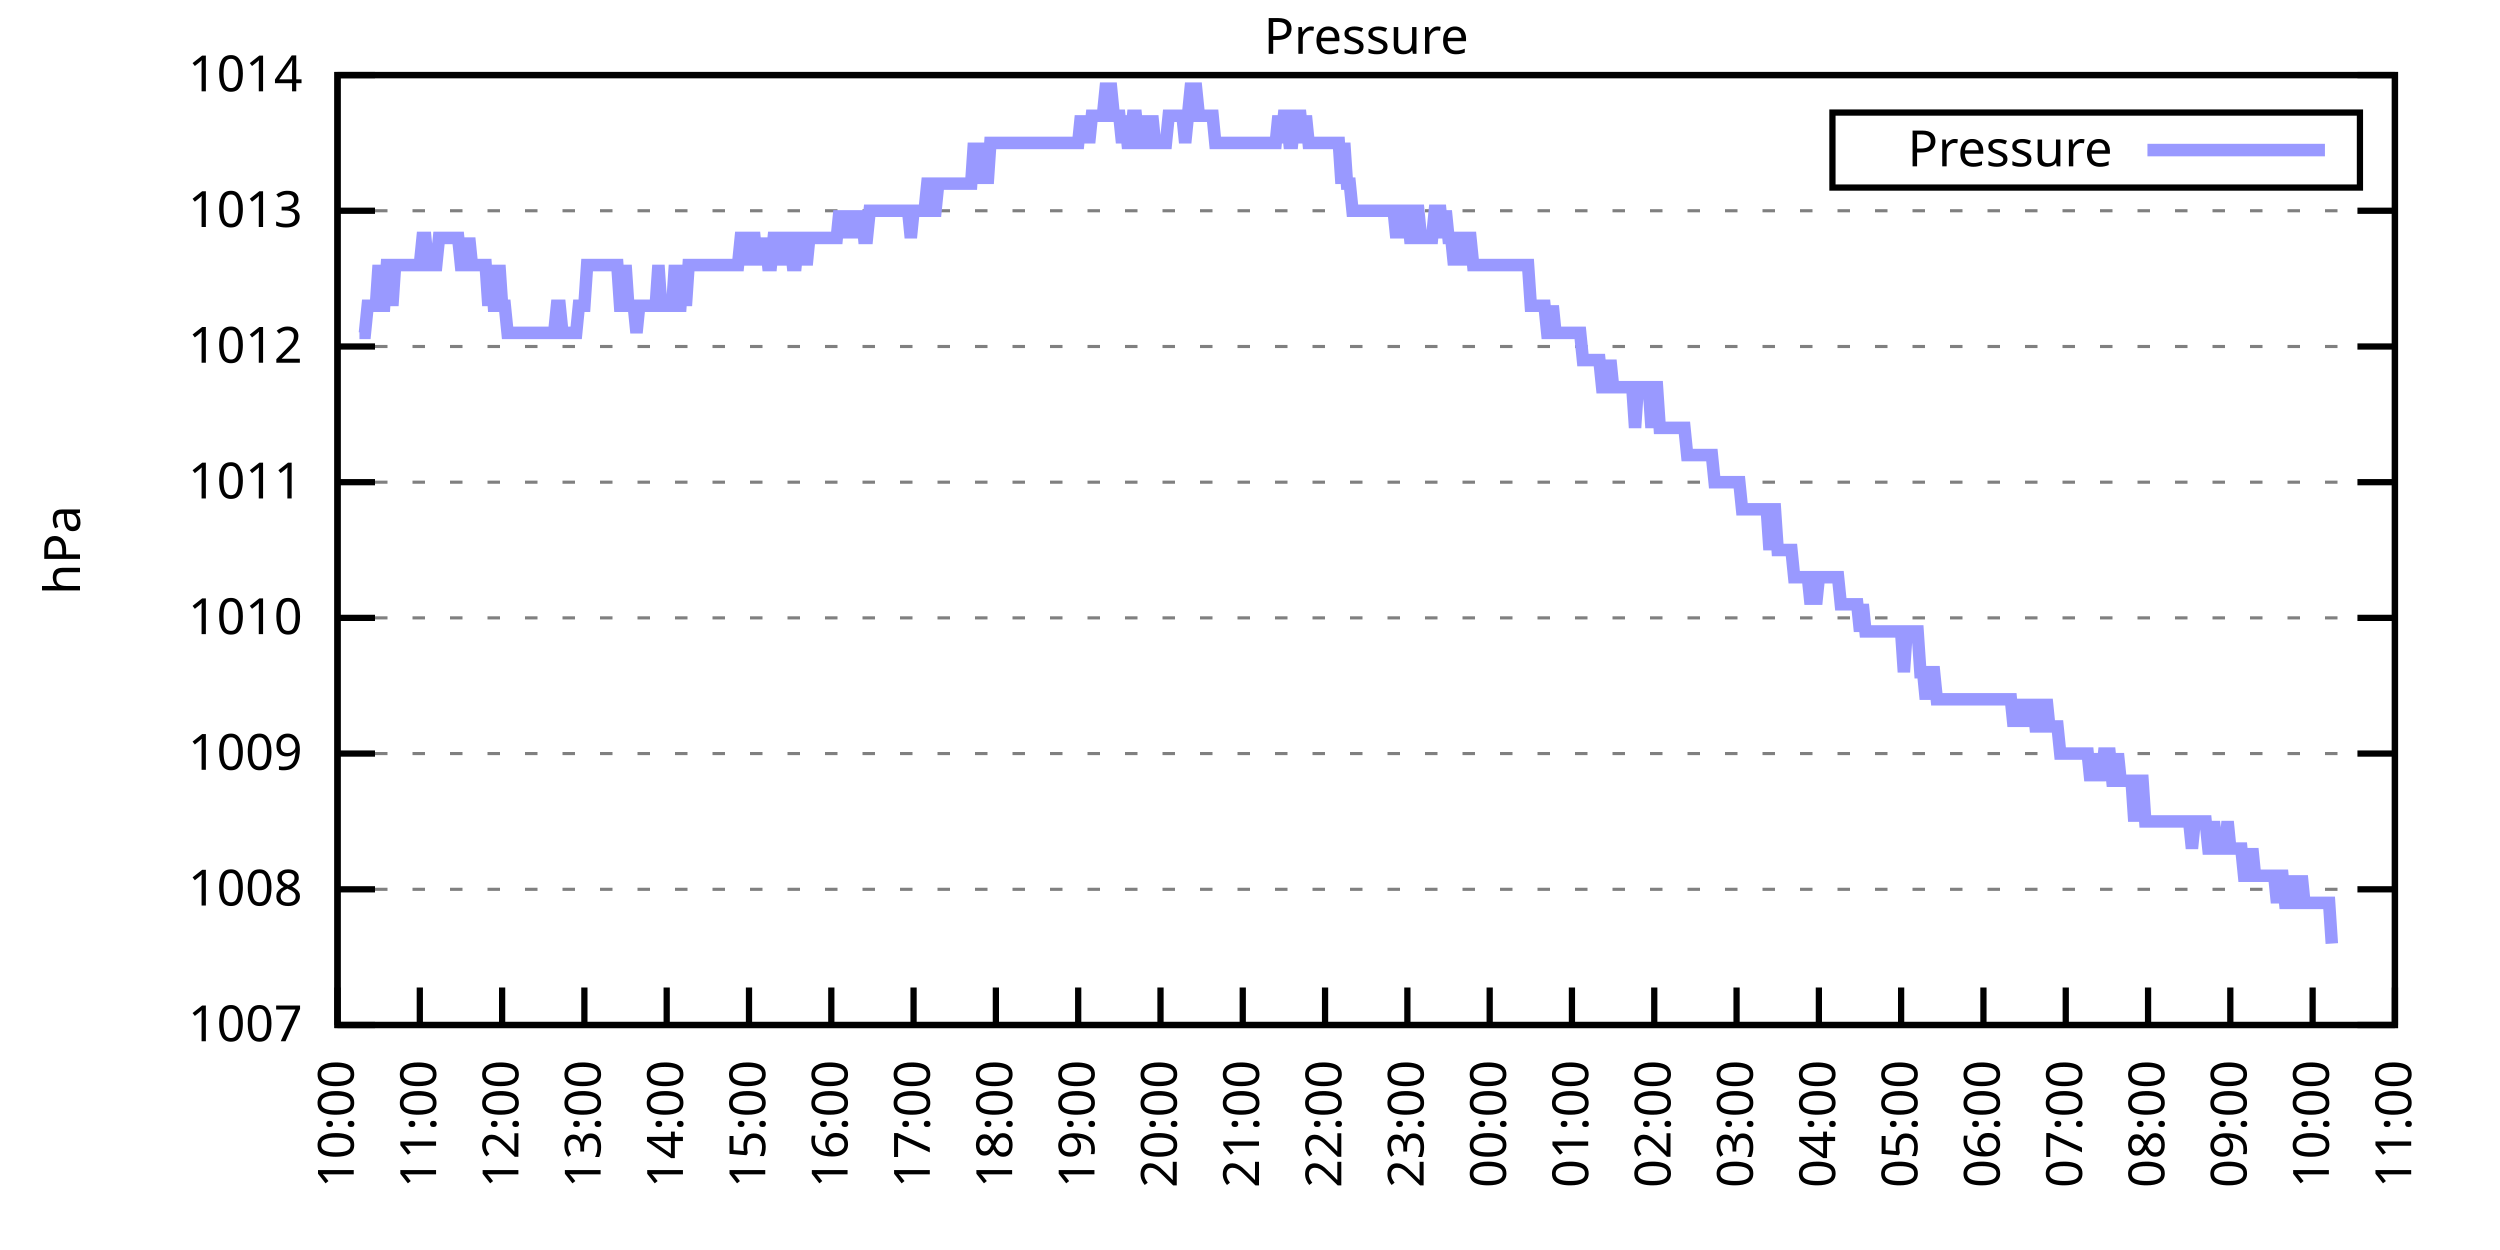
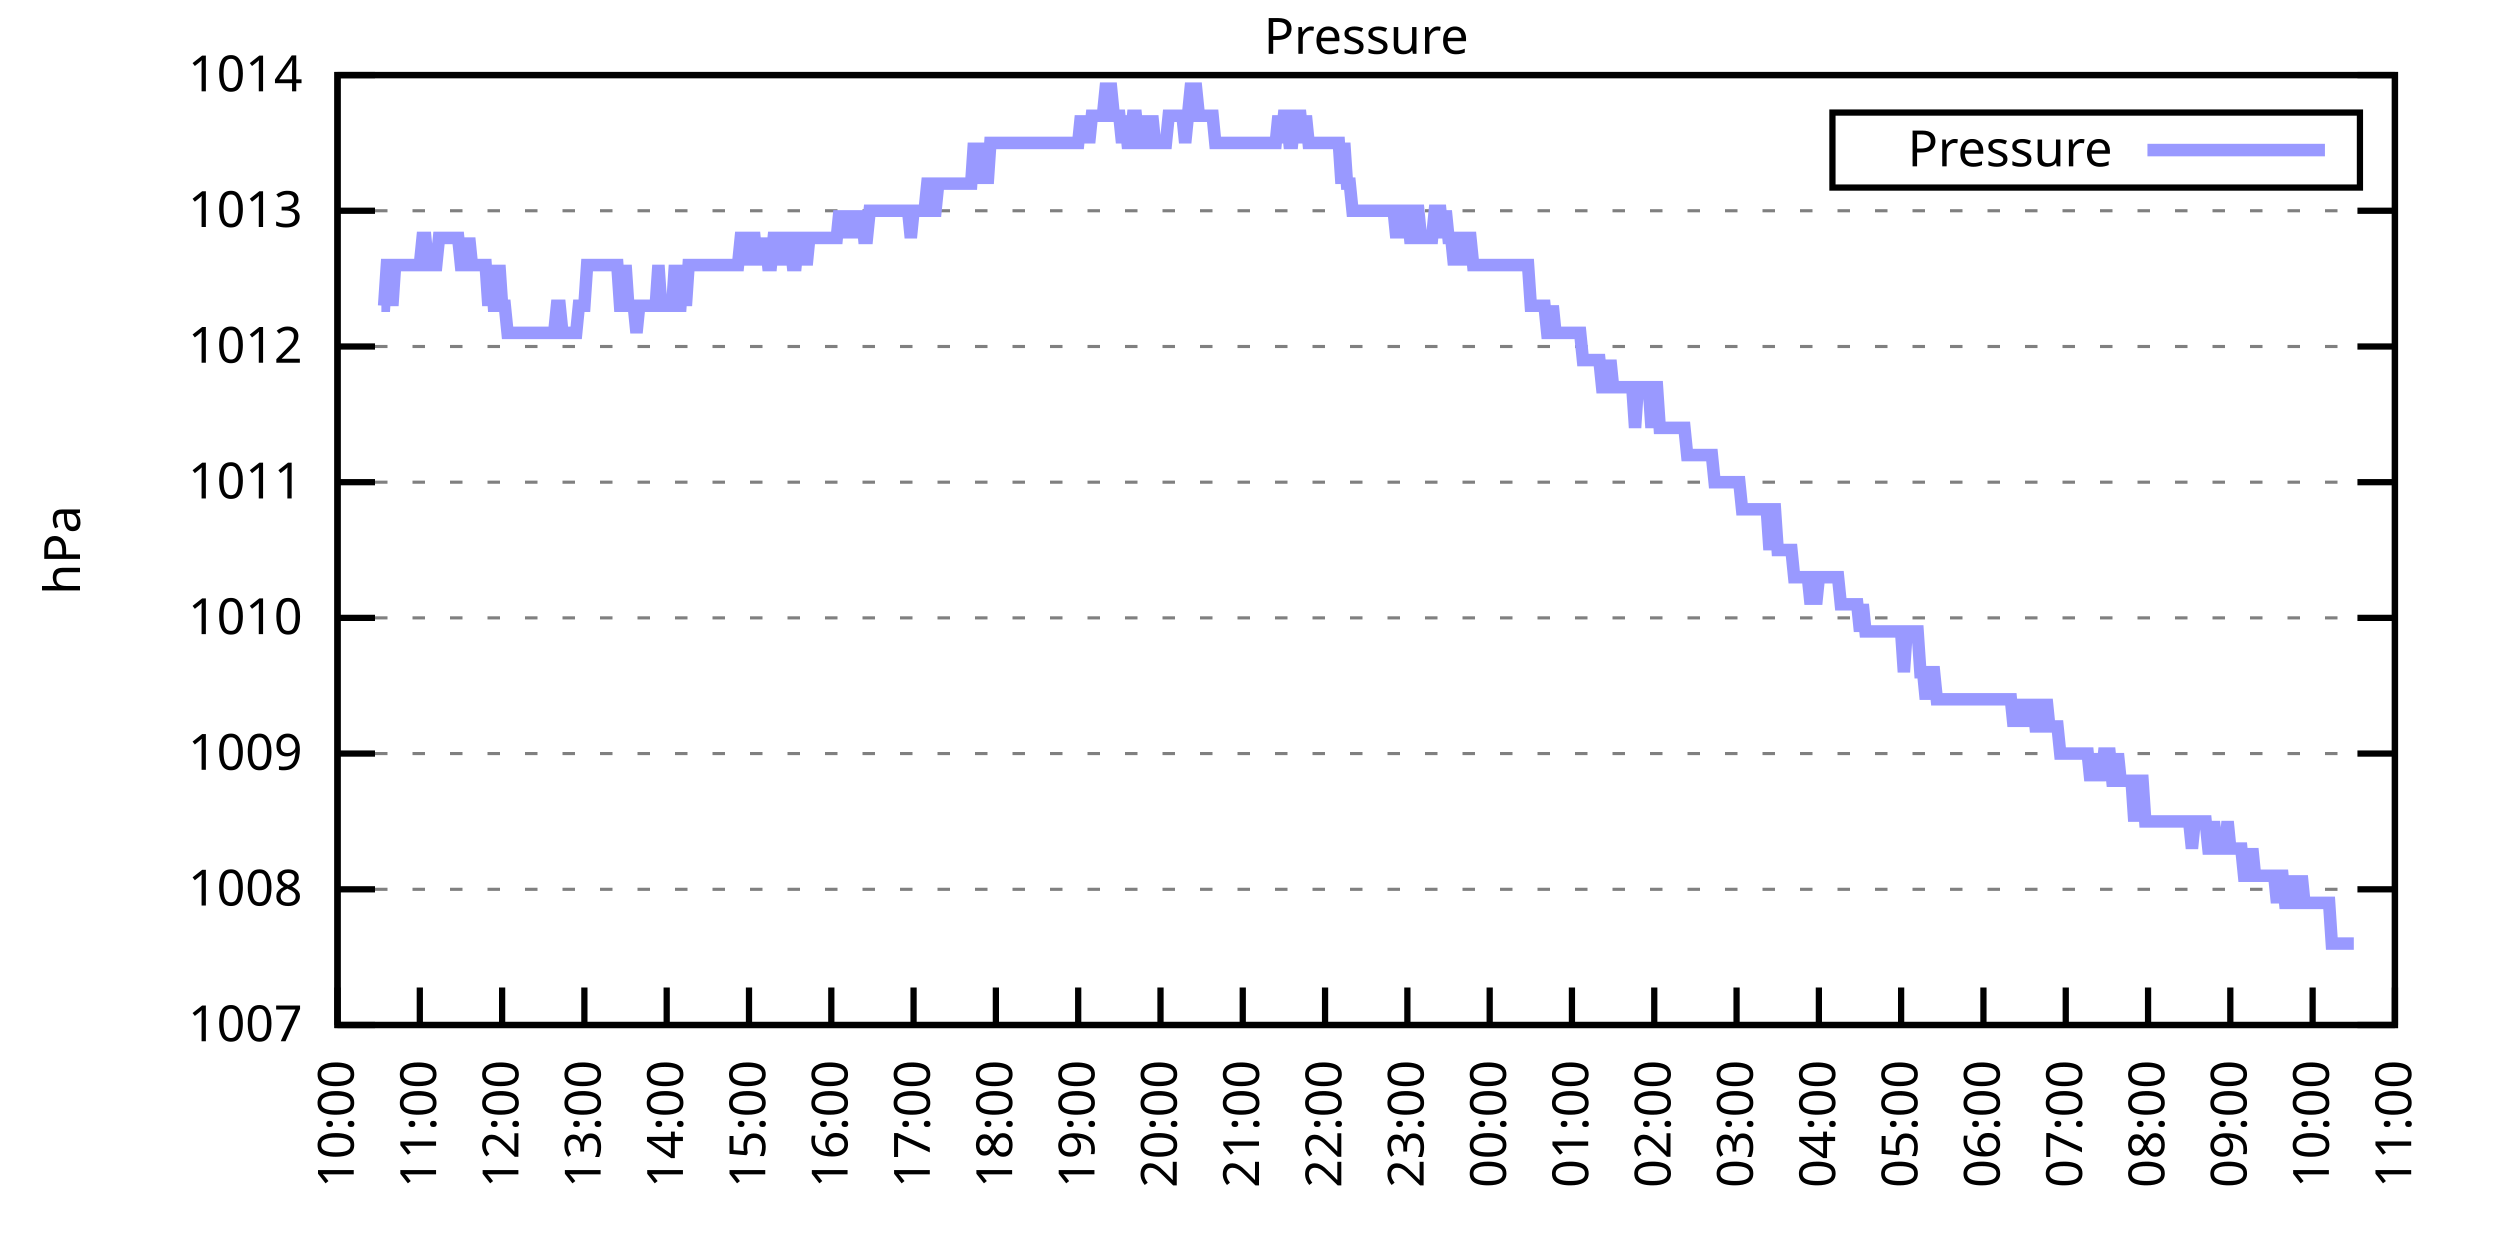
<svg xmlns="http://www.w3.org/2000/svg" xmlns:xlink="http://www.w3.org/1999/xlink" width="400" height="200" viewBox="0 0 400 200">
  <g id="gnuplot_canvas">
    <rect x="0" y="0" width="400" height="200" fill="none" />
    <defs>
      <circle id="gpDot" r="0.5" stroke-width="0.5" stroke="currentColor" />
      <path id="gpPt0" stroke-width="0.333" stroke="currentColor" d="M-1,0 h2 M0,-1 v2" />
      <path id="gpPt1" stroke-width="0.333" stroke="currentColor" d="M-1,-1 L1,1 M1,-1 L-1,1" />
      <path id="gpPt2" stroke-width="0.333" stroke="currentColor" d="M-1,0 L1,0 M0,-1 L0,1 M-1,-1 L1,1 M-1,1 L1,-1" />
      <rect id="gpPt3" stroke-width="0.333" stroke="currentColor" x="-1" y="-1" width="2" height="2" />
      <rect id="gpPt4" stroke-width="0.333" stroke="currentColor" fill="currentColor" x="-1" y="-1" width="2" height="2" />
      <circle id="gpPt5" stroke-width="0.333" stroke="currentColor" cx="0" cy="0" r="1" />
      <use xlink:href="#gpPt5" id="gpPt6" fill="currentColor" stroke="none" />
      <path id="gpPt7" stroke-width="0.333" stroke="currentColor" d="M0,-1.33 L-1.33,0.67 L1.33,0.67 z" />
      <use xlink:href="#gpPt7" id="gpPt8" fill="currentColor" stroke="none" />
      <use xlink:href="#gpPt7" id="gpPt9" stroke="currentColor" transform="rotate(180)" />
      <use xlink:href="#gpPt9" id="gpPt10" fill="currentColor" stroke="none" />
      <use xlink:href="#gpPt3" id="gpPt11" stroke="currentColor" transform="rotate(45)" />
      <use xlink:href="#gpPt11" id="gpPt12" fill="currentColor" stroke="none" />
      <path id="gpPt13" stroke-width="0.333" stroke="currentColor" d="M0,1.330 L1.265,0.411 L0.782,-1.067 L-0.782,-1.076 L-1.265,0.411 z" />
      <use xlink:href="#gpPt13" id="gpPt14" fill="currentColor" stroke="none" />
      <filter id="textbox" filterUnits="objectBoundingBox" x="0" y="0" height="1" width="1">
        <feFlood flood-color="white" flood-opacity="1" result="bgnd" />
        <feComposite in="SourceGraphic" in2="bgnd" operator="atop" />
      </filter>
      <filter id="greybox" filterUnits="objectBoundingBox" x="0" y="0" height="1" width="1">
        <feFlood flood-color="lightgrey" flood-opacity="1" result="grey" />
        <feComposite in="SourceGraphic" in2="grey" operator="atop" />
      </filter>
    </defs>
    <g fill="none" color="white" stroke="currentColor" stroke-width="1.00" stroke-linecap="butt" stroke-linejoin="miter">
</g>
    <g fill="none" color="black" stroke="currentColor" stroke-width="1.00" stroke-linecap="butt" stroke-linejoin="miter">
      <g stroke="none" shape-rendering="crispEdges">
        <polygon fill="rgb(255, 255, 255)" points="54.00,164.00 383.18,164.00 383.18,12.02 54.00,12.02 " />
      </g>
    </g>
    <g fill="none" color="black" stroke="currentColor" stroke-width="1.00" stroke-linecap="butt" stroke-linejoin="miter">
</g>
    <g fill="none" color="black" stroke="black" stroke-width="0.50" stroke-linecap="butt" stroke-linejoin="miter">
</g>
    <g fill="none" color="gray" stroke="currentColor" stroke-width="0.50" stroke-linecap="butt" stroke-linejoin="miter">
      <path stroke="gray" stroke-dasharray="2,4" class="gridline" d="M54.00,164.00 L383.19,164.00  " />
    </g>
    <g fill="none" color="gray" stroke="gray" stroke-width="1.00" stroke-linecap="butt" stroke-linejoin="miter">
</g>
    <g fill="none" color="black" stroke="currentColor" stroke-width="1.00" stroke-linecap="butt" stroke-linejoin="miter">
      <path stroke="black" d="M54.00,164.00 L60.00,164.00 M383.19,164.00 L377.19,164.00  " />
      <g transform="translate(48.40,166.60)" stroke="none" fill="black" font-family="Sans" font-size="8.00" text-anchor="end">
        <text>
          <tspan font-family="Sans"> 1007</tspan>
        </text>
      </g>
    </g>
    <g fill="none" color="black" stroke="currentColor" stroke-width="1.00" stroke-linecap="butt" stroke-linejoin="miter">
</g>
    <g fill="none" color="black" stroke="black" stroke-width="0.50" stroke-linecap="butt" stroke-linejoin="miter">
</g>
    <g fill="none" color="gray" stroke="currentColor" stroke-width="0.50" stroke-linecap="butt" stroke-linejoin="miter">
      <path stroke="gray" stroke-dasharray="2,4" class="gridline" d="M54.00,142.29 L383.19,142.29  " />
    </g>
    <g fill="none" color="gray" stroke="gray" stroke-width="1.00" stroke-linecap="butt" stroke-linejoin="miter">
</g>
    <g fill="none" color="black" stroke="currentColor" stroke-width="1.00" stroke-linecap="butt" stroke-linejoin="miter">
      <path stroke="black" d="M54.00,142.29 L60.00,142.29 M383.19,142.29 L377.19,142.29  " />
      <g transform="translate(48.40,144.89)" stroke="none" fill="black" font-family="Sans" font-size="8.00" text-anchor="end">
        <text>
          <tspan font-family="Sans"> 1008</tspan>
        </text>
      </g>
    </g>
    <g fill="none" color="black" stroke="currentColor" stroke-width="1.00" stroke-linecap="butt" stroke-linejoin="miter">
</g>
    <g fill="none" color="black" stroke="black" stroke-width="0.50" stroke-linecap="butt" stroke-linejoin="miter">
</g>
    <g fill="none" color="gray" stroke="currentColor" stroke-width="0.50" stroke-linecap="butt" stroke-linejoin="miter">
      <path stroke="gray" stroke-dasharray="2,4" class="gridline" d="M54.00,120.57 L383.19,120.57  " />
    </g>
    <g fill="none" color="gray" stroke="gray" stroke-width="1.00" stroke-linecap="butt" stroke-linejoin="miter">
</g>
    <g fill="none" color="black" stroke="currentColor" stroke-width="1.00" stroke-linecap="butt" stroke-linejoin="miter">
      <path stroke="black" d="M54.00,120.57 L60.00,120.57 M383.19,120.57 L377.19,120.57  " />
      <g transform="translate(48.40,123.17)" stroke="none" fill="black" font-family="Sans" font-size="8.00" text-anchor="end">
        <text>
          <tspan font-family="Sans"> 1009</tspan>
        </text>
      </g>
    </g>
    <g fill="none" color="black" stroke="currentColor" stroke-width="1.00" stroke-linecap="butt" stroke-linejoin="miter">
</g>
    <g fill="none" color="black" stroke="black" stroke-width="0.50" stroke-linecap="butt" stroke-linejoin="miter">
</g>
    <g fill="none" color="gray" stroke="currentColor" stroke-width="0.50" stroke-linecap="butt" stroke-linejoin="miter">
      <path stroke="gray" stroke-dasharray="2,4" class="gridline" d="M54.00,98.86 L383.19,98.86  " />
    </g>
    <g fill="none" color="gray" stroke="gray" stroke-width="1.00" stroke-linecap="butt" stroke-linejoin="miter">
</g>
    <g fill="none" color="black" stroke="currentColor" stroke-width="1.00" stroke-linecap="butt" stroke-linejoin="miter">
      <path stroke="black" d="M54.00,98.86 L60.00,98.86 M383.19,98.86 L377.19,98.86  " />
      <g transform="translate(48.40,101.46)" stroke="none" fill="black" font-family="Sans" font-size="8.00" text-anchor="end">
        <text>
          <tspan font-family="Sans"> 1010</tspan>
        </text>
      </g>
    </g>
    <g fill="none" color="black" stroke="currentColor" stroke-width="1.00" stroke-linecap="butt" stroke-linejoin="miter">
</g>
    <g fill="none" color="black" stroke="black" stroke-width="0.50" stroke-linecap="butt" stroke-linejoin="miter">
</g>
    <g fill="none" color="gray" stroke="currentColor" stroke-width="0.50" stroke-linecap="butt" stroke-linejoin="miter">
      <path stroke="gray" stroke-dasharray="2,4" class="gridline" d="M54.00,77.15 L383.19,77.15  " />
    </g>
    <g fill="none" color="gray" stroke="gray" stroke-width="1.00" stroke-linecap="butt" stroke-linejoin="miter">
</g>
    <g fill="none" color="black" stroke="currentColor" stroke-width="1.00" stroke-linecap="butt" stroke-linejoin="miter">
      <path stroke="black" d="M54.00,77.15 L60.00,77.15 M383.19,77.15 L377.19,77.15  " />
      <g transform="translate(48.40,79.75)" stroke="none" fill="black" font-family="Sans" font-size="8.00" text-anchor="end">
        <text>
          <tspan font-family="Sans"> 1011</tspan>
        </text>
      </g>
    </g>
    <g fill="none" color="black" stroke="currentColor" stroke-width="1.00" stroke-linecap="butt" stroke-linejoin="miter">
</g>
    <g fill="none" color="black" stroke="black" stroke-width="0.50" stroke-linecap="butt" stroke-linejoin="miter">
</g>
    <g fill="none" color="gray" stroke="currentColor" stroke-width="0.50" stroke-linecap="butt" stroke-linejoin="miter">
      <path stroke="gray" stroke-dasharray="2,4" class="gridline" d="M54.00,55.44 L383.19,55.44  " />
    </g>
    <g fill="none" color="gray" stroke="gray" stroke-width="1.00" stroke-linecap="butt" stroke-linejoin="miter">
</g>
    <g fill="none" color="black" stroke="currentColor" stroke-width="1.00" stroke-linecap="butt" stroke-linejoin="miter">
      <path stroke="black" d="M54.00,55.44 L60.00,55.44 M383.19,55.44 L377.19,55.44  " />
      <g transform="translate(48.40,58.04)" stroke="none" fill="black" font-family="Sans" font-size="8.00" text-anchor="end">
        <text>
          <tspan font-family="Sans"> 1012</tspan>
        </text>
      </g>
    </g>
    <g fill="none" color="black" stroke="currentColor" stroke-width="1.00" stroke-linecap="butt" stroke-linejoin="miter">
</g>
    <g fill="none" color="black" stroke="black" stroke-width="0.50" stroke-linecap="butt" stroke-linejoin="miter">
</g>
    <g fill="none" color="gray" stroke="currentColor" stroke-width="0.50" stroke-linecap="butt" stroke-linejoin="miter">
      <path stroke="gray" stroke-dasharray="2,4" class="gridline" d="M54.00,33.72 L383.19,33.72  " />
    </g>
    <g fill="none" color="gray" stroke="gray" stroke-width="1.00" stroke-linecap="butt" stroke-linejoin="miter">
</g>
    <g fill="none" color="black" stroke="currentColor" stroke-width="1.00" stroke-linecap="butt" stroke-linejoin="miter">
      <path stroke="black" d="M54.00,33.72 L60.00,33.72 M383.19,33.72 L377.19,33.72  " />
      <g transform="translate(48.40,36.32)" stroke="none" fill="black" font-family="Sans" font-size="8.00" text-anchor="end">
        <text>
          <tspan font-family="Sans"> 1013</tspan>
        </text>
      </g>
    </g>
    <g fill="none" color="black" stroke="currentColor" stroke-width="1.00" stroke-linecap="butt" stroke-linejoin="miter">
</g>
    <g fill="none" color="black" stroke="black" stroke-width="0.50" stroke-linecap="butt" stroke-linejoin="miter">
</g>
    <g fill="none" color="gray" stroke="currentColor" stroke-width="0.50" stroke-linecap="butt" stroke-linejoin="miter">
      <path stroke="gray" stroke-dasharray="2,4" class="gridline" d="M54.00,12.01 L383.19,12.01  " />
    </g>
    <g fill="none" color="gray" stroke="gray" stroke-width="1.00" stroke-linecap="butt" stroke-linejoin="miter">
</g>
    <g fill="none" color="black" stroke="currentColor" stroke-width="1.00" stroke-linecap="butt" stroke-linejoin="miter">
      <path stroke="black" d="M54.00,12.01 L60.00,12.01 M383.19,12.01 L377.19,12.01  " />
      <g transform="translate(48.40,14.61)" stroke="none" fill="black" font-family="Sans" font-size="8.00" text-anchor="end">
        <text>
          <tspan font-family="Sans"> 1014</tspan>
        </text>
      </g>
    </g>
    <g fill="none" color="black" stroke="currentColor" stroke-width="1.00" stroke-linecap="butt" stroke-linejoin="miter">
      <path stroke="black" d="M54.00,164.00 L54.00,158.00  " />
      <g transform="translate(56.60,169.60) rotate(270.00)" stroke="none" fill="black" font-family="Sans" font-size="8.00" text-anchor="end">
        <text>
          <tspan font-family="Sans">10:00</tspan>
        </text>
      </g>
    </g>
    <g fill="none" color="black" stroke="currentColor" stroke-width="1.00" stroke-linecap="butt" stroke-linejoin="miter">
      <path stroke="black" d="M67.17,164.00 L67.17,158.00  " />
      <g transform="translate(69.77,169.60) rotate(270.00)" stroke="none" fill="black" font-family="Sans" font-size="8.00" text-anchor="end">
        <text>
          <tspan font-family="Sans">11:00</tspan>
        </text>
      </g>
    </g>
    <g fill="none" color="black" stroke="currentColor" stroke-width="1.00" stroke-linecap="butt" stroke-linejoin="miter">
      <path stroke="black" d="M80.34,164.00 L80.34,158.00  " />
      <g transform="translate(82.94,169.60) rotate(270.00)" stroke="none" fill="black" font-family="Sans" font-size="8.00" text-anchor="end">
        <text>
          <tspan font-family="Sans">12:00</tspan>
        </text>
      </g>
    </g>
    <g fill="none" color="black" stroke="currentColor" stroke-width="1.00" stroke-linecap="butt" stroke-linejoin="miter">
      <path stroke="black" d="M93.50,164.00 L93.50,158.00  " />
      <g transform="translate(96.10,169.60) rotate(270.00)" stroke="none" fill="black" font-family="Sans" font-size="8.00" text-anchor="end">
        <text>
          <tspan font-family="Sans">13:00</tspan>
        </text>
      </g>
    </g>
    <g fill="none" color="black" stroke="currentColor" stroke-width="1.00" stroke-linecap="butt" stroke-linejoin="miter">
      <path stroke="black" d="M106.67,164.00 L106.67,158.00  " />
      <g transform="translate(109.27,169.60) rotate(270.00)" stroke="none" fill="black" font-family="Sans" font-size="8.00" text-anchor="end">
        <text>
          <tspan font-family="Sans">14:00</tspan>
        </text>
      </g>
    </g>
    <g fill="none" color="black" stroke="currentColor" stroke-width="1.00" stroke-linecap="butt" stroke-linejoin="miter">
      <path stroke="black" d="M119.84,164.00 L119.84,158.00  " />
      <g transform="translate(122.44,169.60) rotate(270.00)" stroke="none" fill="black" font-family="Sans" font-size="8.00" text-anchor="end">
        <text>
          <tspan font-family="Sans">15:00</tspan>
        </text>
      </g>
    </g>
    <g fill="none" color="black" stroke="currentColor" stroke-width="1.00" stroke-linecap="butt" stroke-linejoin="miter">
      <path stroke="black" d="M133.01,164.00 L133.01,158.00  " />
      <g transform="translate(135.61,169.60) rotate(270.00)" stroke="none" fill="black" font-family="Sans" font-size="8.00" text-anchor="end">
        <text>
          <tspan font-family="Sans">16:00</tspan>
        </text>
      </g>
    </g>
    <g fill="none" color="black" stroke="currentColor" stroke-width="1.00" stroke-linecap="butt" stroke-linejoin="miter">
      <path stroke="black" d="M146.17,164.00 L146.17,158.00  " />
      <g transform="translate(148.77,169.60) rotate(270.00)" stroke="none" fill="black" font-family="Sans" font-size="8.00" text-anchor="end">
        <text>
          <tspan font-family="Sans">17:00</tspan>
        </text>
      </g>
    </g>
    <g fill="none" color="black" stroke="currentColor" stroke-width="1.00" stroke-linecap="butt" stroke-linejoin="miter">
      <path stroke="black" d="M159.34,164.00 L159.34,158.00  " />
      <g transform="translate(161.94,169.60) rotate(270.00)" stroke="none" fill="black" font-family="Sans" font-size="8.00" text-anchor="end">
        <text>
          <tspan font-family="Sans">18:00</tspan>
        </text>
      </g>
    </g>
    <g fill="none" color="black" stroke="currentColor" stroke-width="1.00" stroke-linecap="butt" stroke-linejoin="miter">
      <path stroke="black" d="M172.51,164.00 L172.51,158.00  " />
      <g transform="translate(175.11,169.60) rotate(270.00)" stroke="none" fill="black" font-family="Sans" font-size="8.00" text-anchor="end">
        <text>
          <tspan font-family="Sans">19:00</tspan>
        </text>
      </g>
    </g>
    <g fill="none" color="black" stroke="currentColor" stroke-width="1.00" stroke-linecap="butt" stroke-linejoin="miter">
      <path stroke="black" d="M185.68,164.00 L185.68,158.00  " />
      <g transform="translate(188.28,169.60) rotate(270.00)" stroke="none" fill="black" font-family="Sans" font-size="8.00" text-anchor="end">
        <text>
          <tspan font-family="Sans">20:00</tspan>
        </text>
      </g>
    </g>
    <g fill="none" color="black" stroke="currentColor" stroke-width="1.00" stroke-linecap="butt" stroke-linejoin="miter">
      <path stroke="black" d="M198.84,164.00 L198.84,158.00  " />
      <g transform="translate(201.44,169.60) rotate(270.00)" stroke="none" fill="black" font-family="Sans" font-size="8.00" text-anchor="end">
        <text>
          <tspan font-family="Sans">21:00</tspan>
        </text>
      </g>
    </g>
    <g fill="none" color="black" stroke="currentColor" stroke-width="1.00" stroke-linecap="butt" stroke-linejoin="miter">
      <path stroke="black" d="M212.01,164.00 L212.01,158.00  " />
      <g transform="translate(214.61,169.60) rotate(270.00)" stroke="none" fill="black" font-family="Sans" font-size="8.00" text-anchor="end">
        <text>
          <tspan font-family="Sans">22:00</tspan>
        </text>
      </g>
    </g>
    <g fill="none" color="black" stroke="currentColor" stroke-width="1.00" stroke-linecap="butt" stroke-linejoin="miter">
      <path stroke="black" d="M225.18,164.00 L225.18,158.00  " />
      <g transform="translate(227.78,169.60) rotate(270.00)" stroke="none" fill="black" font-family="Sans" font-size="8.00" text-anchor="end">
        <text>
          <tspan font-family="Sans">23:00</tspan>
        </text>
      </g>
    </g>
    <g fill="none" color="black" stroke="currentColor" stroke-width="1.00" stroke-linecap="butt" stroke-linejoin="miter">
      <path stroke="black" d="M238.35,164.00 L238.35,158.00  " />
      <g transform="translate(240.95,169.60) rotate(270.00)" stroke="none" fill="black" font-family="Sans" font-size="8.00" text-anchor="end">
        <text>
          <tspan font-family="Sans">00:00</tspan>
        </text>
      </g>
    </g>
    <g fill="none" color="black" stroke="currentColor" stroke-width="1.00" stroke-linecap="butt" stroke-linejoin="miter">
      <path stroke="black" d="M251.51,164.00 L251.51,158.00  " />
      <g transform="translate(254.11,169.60) rotate(270.00)" stroke="none" fill="black" font-family="Sans" font-size="8.00" text-anchor="end">
        <text>
          <tspan font-family="Sans">01:00</tspan>
        </text>
      </g>
    </g>
    <g fill="none" color="black" stroke="currentColor" stroke-width="1.00" stroke-linecap="butt" stroke-linejoin="miter">
      <path stroke="black" d="M264.68,164.00 L264.68,158.00  " />
      <g transform="translate(267.28,169.60) rotate(270.00)" stroke="none" fill="black" font-family="Sans" font-size="8.00" text-anchor="end">
        <text>
          <tspan font-family="Sans">02:00</tspan>
        </text>
      </g>
    </g>
    <g fill="none" color="black" stroke="currentColor" stroke-width="1.00" stroke-linecap="butt" stroke-linejoin="miter">
      <path stroke="black" d="M277.85,164.00 L277.85,158.00  " />
      <g transform="translate(280.45,169.60) rotate(270.00)" stroke="none" fill="black" font-family="Sans" font-size="8.00" text-anchor="end">
        <text>
          <tspan font-family="Sans">03:00</tspan>
        </text>
      </g>
    </g>
    <g fill="none" color="black" stroke="currentColor" stroke-width="1.00" stroke-linecap="butt" stroke-linejoin="miter">
      <path stroke="black" d="M291.02,164.00 L291.02,158.00  " />
      <g transform="translate(293.62,169.60) rotate(270.00)" stroke="none" fill="black" font-family="Sans" font-size="8.00" text-anchor="end">
        <text>
          <tspan font-family="Sans">04:00</tspan>
        </text>
      </g>
    </g>
    <g fill="none" color="black" stroke="currentColor" stroke-width="1.00" stroke-linecap="butt" stroke-linejoin="miter">
      <path stroke="black" d="M304.18,164.00 L304.18,158.00  " />
      <g transform="translate(306.78,169.60) rotate(270.00)" stroke="none" fill="black" font-family="Sans" font-size="8.00" text-anchor="end">
        <text>
          <tspan font-family="Sans">05:00</tspan>
        </text>
      </g>
    </g>
    <g fill="none" color="black" stroke="currentColor" stroke-width="1.00" stroke-linecap="butt" stroke-linejoin="miter">
      <path stroke="black" d="M317.35,164.00 L317.35,158.00  " />
      <g transform="translate(319.95,169.60) rotate(270.00)" stroke="none" fill="black" font-family="Sans" font-size="8.00" text-anchor="end">
        <text>
          <tspan font-family="Sans">06:00</tspan>
        </text>
      </g>
    </g>
    <g fill="none" color="black" stroke="currentColor" stroke-width="1.00" stroke-linecap="butt" stroke-linejoin="miter">
      <path stroke="black" d="M330.52,164.00 L330.52,158.00  " />
      <g transform="translate(333.12,169.60) rotate(270.00)" stroke="none" fill="black" font-family="Sans" font-size="8.00" text-anchor="end">
        <text>
          <tspan font-family="Sans">07:00</tspan>
        </text>
      </g>
    </g>
    <g fill="none" color="black" stroke="currentColor" stroke-width="1.00" stroke-linecap="butt" stroke-linejoin="miter">
      <path stroke="black" d="M343.69,164.00 L343.69,158.00  " />
      <g transform="translate(346.29,169.60) rotate(270.00)" stroke="none" fill="black" font-family="Sans" font-size="8.00" text-anchor="end">
        <text>
          <tspan font-family="Sans">08:00</tspan>
        </text>
      </g>
    </g>
    <g fill="none" color="black" stroke="currentColor" stroke-width="1.00" stroke-linecap="butt" stroke-linejoin="miter">
      <path stroke="black" d="M356.85,164.00 L356.85,158.00  " />
      <g transform="translate(359.45,169.60) rotate(270.00)" stroke="none" fill="black" font-family="Sans" font-size="8.00" text-anchor="end">
        <text>
          <tspan font-family="Sans">09:00</tspan>
        </text>
      </g>
    </g>
    <g fill="none" color="black" stroke="currentColor" stroke-width="1.00" stroke-linecap="butt" stroke-linejoin="miter">
      <path stroke="black" d="M370.02,164.00 L370.02,158.00  " />
      <g transform="translate(372.62,169.60) rotate(270.00)" stroke="none" fill="black" font-family="Sans" font-size="8.00" text-anchor="end">
        <text>
          <tspan font-family="Sans">10:00</tspan>
        </text>
      </g>
    </g>
    <g fill="none" color="black" stroke="currentColor" stroke-width="1.00" stroke-linecap="butt" stroke-linejoin="miter">
      <path stroke="black" d="M383.19,164.00 L383.19,158.00  " />
      <g transform="translate(385.79,169.60) rotate(270.00)" stroke="none" fill="black" font-family="Sans" font-size="8.00" text-anchor="end">
        <text>
          <tspan font-family="Sans">11:00</tspan>
        </text>
      </g>
    </g>
    <g fill="none" color="black" stroke="currentColor" stroke-width="1.00" stroke-linecap="butt" stroke-linejoin="miter">
</g>
    <g fill="none" color="black" stroke="currentColor" stroke-width="1.00" stroke-linecap="butt" stroke-linejoin="miter">
      <path stroke="black" d="M54.00,12.01 L54.00,164.00 L383.19,164.00 L383.19,12.01 L54.00,12.01 Z  " />
    </g>
    <g fill="none" color="black" stroke="currentColor" stroke-width="1.00" stroke-linecap="butt" stroke-linejoin="miter">
</g>
    <g fill="none" color="black" stroke="currentColor" stroke-width="1.00" stroke-linecap="butt" stroke-linejoin="miter">
      <path stroke="black" d="M293.19,30.01 L293.19,18.01 L377.59,18.01 L377.59,30.01 L293.19,30.01 Z  " />
    </g>
    <g id="Pressure_plot_1">
      <g fill="none" color="white" stroke="black" stroke-width="2.00" stroke-linecap="butt" stroke-linejoin="miter">
</g>
      <g fill="none" color="black" stroke="currentColor" stroke-width="2.00" stroke-linecap="butt" stroke-linejoin="miter">
        <g transform="translate(337.99,26.61)" stroke="none" fill="black" font-family="Sans" font-size="8.00" text-anchor="end">
          <text>
            <tspan font-family="Sans">Pressure</tspan>
          </text>
        </g>
      </g>
      <g fill="none" color="black" stroke="currentColor" stroke-width="2.00" stroke-linecap="butt" stroke-linejoin="miter">
-         <path stroke="rgb(153, 153, 255)" d="M343.59,24.01 L371.99,24.01 M57.51,53.26 L57.95,53.26 L58.39,53.26 L58.83,48.92 L59.27,48.92 L59.71,48.92   L60.14,48.92 L60.58,42.41 L61.02,48.92 L61.46,48.92 L61.90,42.41 L62.34,42.41 L62.78,48.92 L63.22,42.41   L63.66,42.41 L64.10,42.41 L64.53,42.41 L64.97,42.41 L65.41,42.41 L65.85,42.41 L66.29,42.41 L66.73,42.41   L67.17,42.41 L67.61,38.07 L68.05,38.07 L68.48,42.41 L68.92,42.41 L69.36,42.41 L69.80,42.41 L70.24,38.07   L70.68,38.07 L71.12,38.07 L71.56,38.07 L72.00,38.07 L72.43,38.07 L72.87,38.07 L73.31,38.07 L73.75,42.41   L74.19,42.41 L74.63,42.41 L75.07,38.07 L75.51,42.41 L75.95,42.41 L76.38,42.41 L76.82,42.41 L77.26,42.41   L77.70,42.41 L78.14,48.92 L78.58,42.41 L79.02,48.92 L79.46,48.92 L79.90,42.41 L80.34,48.92 L80.77,48.92   L81.21,53.26 L81.65,53.26 L82.09,53.26 L82.53,53.26 L82.97,53.26 L83.41,53.26 L83.85,53.26 L84.29,53.26   L84.72,53.26 L85.16,53.26 L85.60,53.26 L86.04,53.26 L86.48,53.26 L86.92,53.26 L87.36,53.26 L87.80,53.26   L88.24,53.26 L88.67,53.26 L89.11,48.92 L89.55,48.92 L89.99,53.26 L90.43,53.26 L90.87,53.26 L91.31,53.26   L91.75,53.26 L92.19,53.26 L92.62,48.92 L93.06,48.92 L93.50,48.92 L93.94,42.41 L94.38,42.41 L94.82,42.41   L95.26,42.41 L95.70,42.41 L96.14,42.41 L96.58,42.41 L97.01,42.41 L97.45,42.41 L97.89,42.41 L98.33,42.41   L98.77,42.41 L99.21,48.92 L99.65,48.92 L100.09,42.41 L100.53,48.92 L100.96,48.92 L101.40,48.92 L101.84,53.26   L102.28,48.92 L102.72,48.92 L103.16,48.92 L103.60,48.92 L104.04,48.92 L104.48,48.92 L104.91,48.92 L105.35,42.41   L105.79,48.92 L106.23,48.92 L106.67,48.92 L107.11,48.92 L107.55,48.92 L107.99,42.41 L108.43,48.92 L108.87,48.92   L109.30,42.41 L109.74,48.92 L110.18,42.41 L110.62,42.41 L111.06,42.41 L111.50,42.41 L111.94,42.41 L112.38,42.41   L112.82,42.41 L113.25,42.41 L113.69,42.41 L114.13,42.41 L114.57,42.41 L115.01,42.41 L115.45,42.41 L115.89,42.41   L116.33,42.41 L116.77,42.41 L117.20,42.41 L117.64,42.41 L118.08,42.41 L118.52,38.07 L118.96,38.07 L119.40,42.41   L119.84,38.07 L120.28,38.07 L120.72,38.07 L121.15,42.41 L121.59,38.07 L122.03,42.41 L122.47,38.07 L122.91,42.41   L123.35,42.41 L123.79,38.07 L124.23,38.07 L124.67,38.07 L125.11,42.41 L125.54,38.07 L125.98,38.07 L126.42,38.07   L126.86,42.41 L127.30,42.41 L127.74,38.07 L128.18,38.07 L128.62,38.07 L129.06,42.41 L129.49,38.07 L129.93,38.07   L130.37,38.07 L130.81,38.07 L131.25,38.07 L131.69,38.07 L132.13,38.07 L132.57,38.07 L133.01,38.07 L133.44,38.07   L133.88,38.07 L134.32,33.72 L134.76,38.07 L135.20,33.72 L135.64,38.07 L136.08,33.72 L136.52,38.07 L136.96,33.72   L137.39,38.07 L137.83,33.72 L138.27,38.07 L138.71,38.07 L139.15,33.72 L139.59,33.72 L140.03,33.72 L140.47,33.72   L140.91,33.72 L141.35,33.72 L141.78,33.72 L142.22,33.72 L142.66,33.72 L143.10,33.72 L143.54,33.72 L143.98,33.72   L144.42,33.72 L144.86,33.72 L145.30,33.72 L145.73,38.07 L146.17,33.72 L146.61,33.72 L147.05,33.72 L147.49,33.72   L147.93,33.72 L148.37,29.38 L148.81,29.38 L149.25,33.72 L149.68,33.72 L150.12,29.38 L150.56,29.38 L151.00,29.38   L151.44,29.38 L151.88,29.38 L152.32,29.38 L152.76,29.38 L153.20,29.38 L153.63,29.38 L154.07,29.38 L154.51,29.38   L154.95,29.38 L155.39,29.38 L155.83,22.87 L156.27,29.38 L156.71,22.87 L157.15,29.38 L157.59,22.87 L158.02,29.38   L158.46,22.87 L158.90,22.87 L159.34,22.87 L159.78,22.87 L160.22,22.87 L160.66,22.87 L161.10,22.87 L161.54,22.87   L161.97,22.87 L162.41,22.87 L162.85,22.87 L163.29,22.87 L163.73,22.87 L164.17,22.87 L164.61,22.87 L165.05,22.87   L165.49,22.87 L165.92,22.87 L166.36,22.87 L166.80,22.87 L167.24,22.87 L167.68,22.87 L168.12,22.87 L168.56,22.87   L169.00,22.87 L169.44,22.87 L169.87,22.87 L170.31,22.87 L170.75,22.87 L171.19,22.87 L171.63,22.87 L172.07,22.87   L172.51,22.87 L172.95,18.52 L173.39,22.87 L173.83,18.52 L174.26,22.87 L174.70,18.52 L175.14,18.52 L175.58,18.52   L176.02,18.52 L176.46,18.52 L176.90,14.18 L177.34,14.18 L177.78,14.18 L178.21,18.52 L178.65,18.52 L179.09,18.52   L179.53,22.87 L179.97,18.52 L180.41,22.87 L180.85,22.87 L181.29,18.52 L181.73,18.52 L182.16,22.87 L182.60,22.87   L183.04,18.52 L183.48,22.87 L183.92,22.87 L184.36,18.52 L184.80,22.87 L185.24,22.87 L185.68,22.87 L186.11,22.87   L186.55,22.87 L186.99,18.52 L187.43,18.52 L187.87,18.52 L188.31,18.52 L188.75,18.52 L189.19,18.52 L189.63,22.87   L190.07,18.52 L190.50,14.18 L190.94,14.18 L191.38,14.18 L191.82,18.52 L192.26,18.52 L192.70,18.52 L193.14,18.52   L193.58,18.52 L194.02,18.52 L194.45,22.87 L194.89,22.87 L195.33,22.87 L195.77,22.87 L196.21,22.87 L196.65,22.87   L197.09,22.87 L197.53,22.87 L197.97,22.87 L198.40,22.87 L198.84,22.87 L199.28,22.87 L199.72,22.87 L200.16,22.87   L200.60,22.87 L201.04,22.87 L201.48,22.87 L201.92,22.87 L202.35,22.87 L202.79,22.87 L203.23,22.87 L203.67,22.87   L204.11,22.87 L204.55,18.52 L204.99,22.87 L205.43,18.52 L205.87,18.52 L206.31,22.87 L206.74,22.87 L207.18,18.52   L207.62,18.52 L208.06,18.52 L208.50,22.87 L208.94,18.52 L209.38,22.87 L209.82,22.87 L210.26,22.87 L210.69,22.87   L211.13,22.87 L211.57,22.87 L212.01,22.87 L212.45,22.87 L212.89,22.87 L213.33,22.87 L213.77,22.87 L214.21,22.87   L214.64,29.38 L215.08,22.87 L215.52,29.38 L215.96,29.38 L216.40,33.72 L216.84,33.72 L217.28,33.72 L217.72,33.72   L218.16,33.72 L218.60,33.72 L219.03,33.72 L219.47,33.72 L219.91,33.72 L220.35,33.72 L220.79,33.72 L221.23,33.72   L221.67,33.72 L222.11,33.72 L222.55,33.72 L222.98,33.72 L223.42,38.07 L223.86,33.72 L224.30,38.07 L224.74,33.72   L225.18,33.72 L225.62,38.07 L226.06,38.07 L226.50,33.72 L226.93,33.72 L227.37,38.07 L227.81,38.07 L228.25,38.07   L228.69,38.07 L229.13,38.07 L229.57,33.72 L230.01,33.72 L230.45,33.72 L230.88,38.07 L231.32,33.72 L231.76,38.07   L232.20,38.07 L232.64,42.41 L233.08,38.07 L233.52,38.07 L233.96,38.07 L234.40,42.41 L234.84,38.07 L235.27,38.07   L235.71,42.41 L236.15,42.41 L236.59,42.41 L237.03,42.41 L237.47,42.41 L237.91,42.41 L238.35,42.41 L238.79,42.41   L239.22,42.41 L239.66,42.41 L240.10,42.41 L240.54,42.41 L240.98,42.41 L241.42,42.41 L241.86,42.41 L242.30,42.41   L242.74,42.41 L243.17,42.41 L243.61,42.41 L244.05,42.41 L244.49,42.41 L244.93,48.92 L245.37,48.92 L245.81,48.92   L246.25,48.92 L246.69,48.92 L247.12,48.92 L247.56,53.26 L248.00,53.26 L248.44,48.92 L248.88,53.26 L249.32,53.26   L249.76,53.26 L250.20,53.26 L250.64,53.26 L251.08,53.26 L251.51,53.26 L251.95,53.26 L252.39,53.26 L252.83,53.26   L253.27,57.61 L253.71,57.61 L254.15,57.61 L254.59,57.61 L255.03,57.61 L255.46,57.61 L255.90,57.61 L256.34,61.95   L256.78,61.95 L257.22,61.95 L257.66,57.61 L258.10,61.95 L258.54,61.95 L258.98,61.95 L259.41,61.95 L259.85,61.95   L260.29,61.95 L260.73,61.95 L261.17,61.95 L261.61,68.46 L262.05,61.95 L262.49,61.95 L262.93,61.95 L263.36,61.95   L263.80,61.95 L264.24,68.46 L264.68,61.95 L265.12,61.95 L265.56,68.46 L266.00,68.46 L266.44,68.46 L266.88,68.46   L267.32,68.46 L267.75,68.46 L268.19,68.46 L268.63,68.46 L269.07,68.46 L269.51,68.46 L269.95,72.81 L270.39,72.81   L270.83,72.81 L271.27,72.81 L271.70,72.81 L272.14,72.81 L272.58,72.81 L273.02,72.81 L273.46,72.81 L273.90,72.81   L274.34,77.15 L274.78,77.15 L275.22,77.15 L275.65,77.15 L276.09,77.15 L276.53,77.15 L276.97,77.15 L277.41,77.15   L277.85,77.15 L278.29,77.15 L278.73,81.49 L279.17,81.49 L279.60,81.49 L280.04,81.49 L280.48,81.49 L280.92,81.49   L281.36,81.49 L281.80,81.49 L282.24,81.49 L282.68,81.49 L283.12,88.00 L283.56,81.49 L283.99,81.49 L284.43,88.00   L284.87,88.00 L285.31,88.00 L285.75,88.00 L286.19,88.00 L286.63,88.00 L287.07,92.35 L287.51,92.35 L287.94,92.35   L288.38,92.35 L288.82,92.35 L289.26,92.35 L289.70,96.69 L290.14,92.35 L290.58,96.69 L291.02,92.35 L291.46,92.35   L291.89,92.35 L292.33,92.35 L292.77,92.35 L293.21,92.35 L293.65,92.35 L294.09,92.35 L294.53,96.69 L294.97,96.69   L295.41,96.69 L295.84,96.69 L296.28,96.69 L296.72,96.69 L297.16,96.69 L297.60,101.03 L298.04,96.69 L298.48,101.03   L298.92,101.03 L299.36,101.03 L299.80,101.03 L300.23,101.03 L300.67,101.03 L301.11,101.03 L301.55,101.03 L301.99,101.03   L302.43,101.03 L302.87,101.03 L303.31,101.03 L303.75,101.03 L304.18,101.03 L304.62,107.55 L305.06,101.03 L305.50,101.03   L305.94,101.03 L306.38,101.03 L306.82,101.03 L307.26,107.55 L307.70,107.55 L308.13,111.89 L308.57,107.55 L309.01,107.55   L309.45,107.55 L309.89,111.89 L310.33,111.89 L310.77,111.89 L311.21,111.89 L311.65,111.89 L312.08,111.89 L312.52,111.89   L312.96,111.89 L313.40,111.89 L313.84,111.89 L314.28,111.89 L314.72,111.89 L315.16,111.89 L315.60,111.89 L316.04,111.89   L316.47,111.89 L316.91,111.89 L317.35,111.89 L317.79,111.89 L318.23,111.89 L318.67,111.89 L319.11,111.89 L319.55,111.89   L319.99,111.89 L320.42,111.89 L320.86,111.89 L321.30,111.89 L321.74,111.89 L322.18,116.23 L322.62,111.89 L323.06,116.23   L323.50,111.89 L323.94,116.23 L324.37,111.89 L324.81,116.23 L325.25,111.89 L325.69,116.23 L326.13,116.23 L326.57,111.89   L327.01,116.23 L327.45,111.89 L327.89,116.23 L328.33,116.23 L328.76,116.23 L329.20,116.23 L329.64,120.57 L330.08,120.57   L330.52,120.57 L330.96,120.57 L331.40,120.57 L331.84,120.57 L332.28,120.57 L332.71,120.57 L333.15,120.57 L333.59,120.57   L334.03,120.57 L334.47,124.92 L334.91,120.57 L335.35,124.92 L335.79,120.57 L336.23,124.92 L336.66,120.57 L337.10,120.57   L337.54,120.57 L337.98,124.92 L338.42,124.92 L338.86,120.57 L339.30,124.92 L339.74,124.92 L340.18,124.92 L340.61,124.92   L341.05,124.92 L341.49,131.43 L341.93,124.92 L342.37,124.92 L342.81,124.92 L343.25,131.43 L343.69,131.43 L344.13,131.43   L344.57,131.43 L345.00,131.43 L345.44,131.43 L345.88,131.43 L346.32,131.43 L346.76,131.43 L347.20,131.43 L347.64,131.43   L348.08,131.43 L348.52,131.43 L348.95,131.43 L349.39,131.43 L349.83,131.43 L350.27,131.43 L350.71,135.77 L351.15,131.43   L351.59,131.43 L352.03,131.43 L352.47,131.43 L352.90,131.43 L353.34,135.77 L353.78,135.77 L354.22,131.43 L354.66,135.77   L355.10,135.77 L355.54,135.77 L355.98,135.77 L356.42,131.43 L356.85,135.77 L357.29,135.77 L357.73,135.77 L358.17,135.77   L358.61,135.77 L359.05,140.12 L359.49,140.12 L359.93,140.12 L360.37,135.77 L360.81,140.12 L361.24,140.12 L361.68,140.12   L362.12,140.12 L362.56,140.12 L363.00,140.12 L363.44,140.12 L363.88,140.12 L364.32,144.46 L364.76,140.12 L365.19,140.12   L365.63,144.46 L366.07,144.46 L366.51,144.46 L366.95,140.12 L367.39,144.46 L367.83,144.46 L368.27,140.12 L368.71,144.46   L369.14,144.46 L369.58,144.46 L370.02,144.46 L370.46,144.46 L370.90,144.46 L371.34,144.46 L371.78,144.46 L372.22,144.46   L372.66,144.46 L373.09,150.97  " />
+         <path stroke="rgb(153, 153, 255)" d="M343.59,24.01 L371.99,24.01 M61.02,48.92 L61.46,48.92 L61.90,42.41 L62.34,42.41 L62.78,48.92 L63.22,42.41   L63.66,42.41 L64.10,42.41 L64.53,42.41 L64.97,42.41 L65.41,42.41 L65.85,42.41 L66.29,42.41 L66.73,42.41   L67.17,42.41 L67.61,38.07 L68.05,38.07 L68.48,42.41 L68.92,42.41 L69.36,42.41 L69.80,42.41 L70.24,38.07   L70.68,38.07 L71.12,38.07 L71.56,38.07 L72.00,38.07 L72.43,38.07 L72.87,38.07 L73.31,38.07 L73.75,42.41   L74.19,42.41 L74.63,42.41 L75.07,38.07 L75.51,42.41 L75.95,42.41 L76.38,42.41 L76.82,42.41 L77.26,42.41   L77.70,42.41 L78.14,48.92 L78.58,42.41 L79.02,48.92 L79.46,48.92 L79.90,42.41 L80.34,48.92 L80.77,48.92   L81.21,53.26 L81.65,53.26 L82.09,53.26 L82.53,53.26 L82.97,53.26 L83.41,53.26 L83.85,53.26 L84.29,53.26   L84.72,53.26 L85.16,53.26 L85.60,53.26 L86.04,53.26 L86.48,53.26 L86.92,53.26 L87.36,53.26 L87.80,53.26   L88.24,53.26 L88.67,53.26 L89.11,48.92 L89.55,48.92 L89.99,53.26 L90.43,53.26 L90.87,53.26 L91.31,53.26   L91.75,53.26 L92.19,53.26 L92.62,48.92 L93.06,48.92 L93.50,48.92 L93.94,42.41 L94.38,42.41 L94.82,42.41   L95.26,42.41 L95.70,42.41 L96.14,42.41 L96.58,42.41 L97.01,42.41 L97.45,42.41 L97.89,42.41 L98.33,42.41   L98.77,42.41 L99.21,48.92 L99.65,48.92 L100.09,42.41 L100.53,48.92 L100.96,48.92 L101.40,48.92 L101.84,53.26   L102.28,48.92 L102.72,48.92 L103.16,48.92 L103.60,48.92 L104.04,48.92 L104.48,48.92 L104.91,48.92 L105.35,42.41   L105.79,48.92 L106.23,48.92 L106.67,48.92 L107.11,48.92 L107.55,48.92 L107.99,42.41 L108.43,48.92 L108.87,48.92   L109.30,42.41 L109.74,48.92 L110.18,42.41 L110.62,42.41 L111.06,42.41 L111.50,42.41 L111.94,42.41 L112.38,42.41   L112.82,42.41 L113.25,42.41 L113.69,42.41 L114.13,42.41 L114.57,42.41 L115.01,42.41 L115.45,42.41 L115.89,42.41   L116.33,42.41 L116.77,42.41 L117.20,42.41 L117.64,42.41 L118.08,42.41 L118.52,38.07 L118.96,38.07 L119.40,42.41   L119.84,38.07 L120.28,38.07 L120.72,38.07 L121.15,42.41 L121.59,38.07 L122.03,42.41 L122.47,38.07 L122.91,42.41   L123.35,42.41 L123.79,38.07 L124.23,38.07 L124.67,38.07 L125.11,42.41 L125.54,38.07 L125.98,38.07 L126.42,38.07   L126.86,42.41 L127.30,42.41 L127.74,38.07 L128.18,38.07 L128.62,38.07 L129.06,42.41 L129.49,38.07 L129.93,38.07   L130.37,38.07 L130.81,38.07 L131.25,38.07 L131.69,38.07 L132.13,38.07 L132.57,38.07 L133.01,38.07 L133.44,38.07   L133.88,38.07 L134.32,33.72 L134.76,38.07 L135.20,33.72 L135.64,38.07 L136.08,33.72 L136.52,38.07 L136.96,33.72   L137.39,38.07 L137.83,33.72 L138.27,38.07 L138.71,38.07 L139.15,33.72 L139.59,33.72 L140.03,33.72 L140.47,33.72   L140.91,33.72 L141.35,33.72 L141.78,33.72 L142.22,33.72 L142.66,33.72 L143.10,33.72 L143.54,33.72 L143.98,33.72   L144.42,33.72 L144.86,33.72 L145.30,33.72 L145.73,38.07 L146.17,33.72 L146.61,33.72 L147.05,33.72 L147.49,33.72   L147.93,33.72 L148.37,29.38 L148.81,29.38 L149.25,33.72 L149.68,33.72 L150.12,29.38 L150.56,29.38 L151.00,29.38   L151.44,29.38 L151.88,29.38 L152.32,29.38 L152.76,29.38 L153.20,29.38 L153.63,29.38 L154.07,29.38 L154.51,29.38   L154.95,29.38 L155.39,29.38 L155.83,22.87 L156.27,29.38 L156.71,22.87 L157.15,29.38 L157.59,22.87 L158.02,29.38   L158.46,22.87 L158.90,22.87 L159.34,22.87 L159.78,22.87 L160.22,22.87 L160.66,22.87 L161.10,22.87 L161.54,22.87   L161.97,22.87 L162.41,22.87 L162.85,22.87 L163.29,22.87 L163.73,22.87 L164.17,22.87 L164.61,22.87 L165.05,22.87   L165.49,22.87 L165.92,22.87 L166.36,22.87 L166.80,22.87 L167.24,22.87 L167.68,22.87 L168.12,22.87 L168.56,22.87   L169.00,22.87 L169.44,22.87 L169.87,22.87 L170.31,22.87 L170.75,22.87 L171.19,22.87 L171.63,22.87 L172.07,22.87   L172.51,22.87 L172.95,18.52 L173.39,22.87 L173.83,18.52 L174.26,22.87 L174.70,18.52 L175.14,18.52 L175.58,18.52   L176.02,18.52 L176.46,18.52 L176.90,14.18 L177.34,14.18 L177.78,14.18 L178.21,18.52 L178.65,18.52 L179.09,18.52   L179.53,22.87 L179.97,18.52 L180.41,22.87 L180.85,22.87 L181.29,18.52 L181.73,18.52 L182.16,22.87 L182.60,22.87   L183.04,18.52 L183.48,22.87 L183.92,22.87 L184.36,18.52 L184.80,22.87 L185.24,22.87 L185.68,22.87 L186.11,22.87   L186.55,22.87 L186.99,18.52 L187.43,18.52 L187.87,18.52 L188.31,18.52 L188.75,18.52 L189.19,18.52 L189.63,22.87   L190.07,18.52 L190.50,14.18 L190.94,14.18 L191.38,14.18 L191.82,18.52 L192.26,18.52 L192.70,18.52 L193.14,18.52   L193.58,18.52 L194.02,18.52 L194.45,22.87 L194.89,22.87 L195.33,22.87 L195.77,22.87 L196.21,22.87 L196.65,22.87   L197.09,22.87 L197.53,22.87 L197.97,22.87 L198.40,22.87 L198.84,22.87 L199.28,22.87 L199.72,22.87 L200.16,22.87   L200.60,22.87 L201.04,22.87 L201.48,22.87 L201.92,22.87 L202.35,22.87 L202.79,22.87 L203.23,22.87 L203.67,22.87   L204.11,22.87 L204.55,18.52 L204.99,22.87 L205.43,18.52 L205.87,18.52 L206.31,22.87 L206.74,22.87 L207.18,18.52   L207.62,18.52 L208.06,18.52 L208.50,22.87 L208.94,18.52 L209.38,22.87 L209.82,22.87 L210.26,22.87 L210.69,22.87   L211.13,22.87 L211.57,22.87 L212.01,22.87 L212.45,22.87 L212.89,22.87 L213.33,22.87 L213.77,22.87 L214.21,22.87   L214.64,29.38 L215.08,22.87 L215.52,29.38 L215.96,29.38 L216.40,33.72 L216.84,33.72 L217.28,33.72 L217.72,33.72   L218.16,33.72 L218.60,33.72 L219.03,33.72 L219.47,33.72 L219.91,33.72 L220.35,33.72 L220.79,33.72 L221.23,33.72   L221.67,33.72 L222.11,33.72 L222.55,33.72 L222.98,33.72 L223.42,38.07 L223.86,33.72 L224.30,38.07 L224.74,33.72   L225.18,33.72 L225.62,38.07 L226.06,38.07 L226.50,33.72 L226.93,33.72 L227.37,38.07 L227.81,38.07 L228.25,38.07   L228.69,38.07 L229.13,38.07 L229.57,33.72 L230.01,33.72 L230.45,33.72 L230.88,38.07 L231.32,33.72 L231.76,38.07   L232.20,38.07 L232.64,42.41 L233.08,38.07 L233.52,38.07 L233.96,38.07 L234.40,42.41 L234.84,38.07 L235.27,38.07   L235.71,42.41 L236.15,42.41 L236.59,42.41 L237.03,42.41 L237.47,42.41 L237.91,42.41 L238.35,42.41 L238.79,42.41   L239.22,42.41 L239.66,42.41 L240.10,42.41 L240.54,42.41 L240.98,42.41 L241.42,42.41 L241.86,42.41 L242.30,42.41   L242.74,42.41 L243.17,42.41 L243.61,42.41 L244.05,42.41 L244.49,42.41 L244.93,48.92 L245.37,48.92 L245.81,48.92   L246.25,48.92 L246.69,48.92 L247.12,48.92 L247.56,53.26 L248.00,53.26 L248.44,48.92 L248.88,53.26 L249.32,53.26   L249.76,53.26 L250.20,53.26 L250.64,53.26 L251.08,53.26 L251.51,53.26 L251.95,53.26 L252.39,53.26 L252.83,53.26   L253.27,57.61 L253.71,57.61 L254.15,57.61 L254.59,57.61 L255.03,57.61 L255.46,57.61 L255.90,57.61 L256.34,61.95   L256.78,61.95 L257.22,61.95 L257.66,57.61 L258.10,61.95 L258.54,61.95 L258.98,61.95 L259.41,61.95 L259.85,61.95   L260.29,61.95 L260.73,61.95 L261.17,61.95 L261.61,68.46 L262.05,61.95 L262.49,61.95 L262.93,61.95 L263.36,61.95   L263.80,61.95 L264.24,68.46 L264.68,61.95 L265.12,61.95 L265.56,68.46 L266.00,68.46 L266.44,68.46 L266.88,68.46   L267.32,68.46 L267.75,68.46 L268.19,68.46 L268.63,68.46 L269.07,68.46 L269.51,68.46 L269.95,72.81 L270.39,72.81   L270.83,72.81 L271.27,72.81 L271.70,72.81 L272.14,72.81 L272.58,72.81 L273.02,72.81 L273.46,72.81 L273.90,72.81   L274.34,77.15 L274.78,77.15 L275.22,77.15 L275.65,77.15 L276.09,77.15 L276.53,77.15 L276.97,77.15 L277.41,77.15   L277.85,77.15 L278.29,77.15 L278.73,81.49 L279.17,81.49 L279.60,81.49 L280.04,81.49 L280.48,81.49 L280.92,81.49   L281.36,81.49 L281.80,81.49 L282.24,81.49 L282.68,81.49 L283.12,88.00 L283.56,81.49 L283.99,81.49 L284.43,88.00   L284.87,88.00 L285.31,88.00 L285.75,88.00 L286.19,88.00 L286.63,88.00 L287.07,92.35 L287.51,92.35 L287.94,92.35   L288.38,92.35 L288.82,92.35 L289.26,92.35 L289.70,96.69 L290.14,92.35 L290.58,96.69 L291.02,92.35 L291.46,92.35   L291.89,92.35 L292.33,92.35 L292.77,92.35 L293.21,92.35 L293.65,92.35 L294.09,92.35 L294.53,96.69 L294.97,96.69   L295.41,96.69 L295.84,96.69 L296.28,96.69 L296.72,96.69 L297.16,96.69 L297.60,101.03 L298.04,96.69 L298.48,101.03   L298.92,101.03 L299.36,101.03 L299.80,101.03 L300.23,101.03 L300.67,101.03 L301.11,101.03 L301.55,101.03 L301.99,101.03   L302.43,101.03 L302.87,101.03 L303.31,101.03 L303.75,101.03 L304.18,101.03 L304.62,107.55 L305.06,101.03 L305.50,101.03   L305.94,101.03 L306.38,101.03 L306.82,101.03 L307.26,107.55 L307.70,107.55 L308.13,111.89 L308.57,107.55 L309.01,107.55   L309.45,107.55 L309.89,111.89 L310.33,111.89 L310.77,111.89 L311.21,111.89 L311.65,111.89 L312.08,111.89 L312.52,111.89   L312.96,111.89 L313.40,111.89 L313.84,111.89 L314.28,111.89 L314.72,111.89 L315.16,111.89 L315.60,111.89 L316.04,111.89   L316.47,111.89 L316.91,111.89 L317.35,111.89 L317.79,111.89 L318.23,111.89 L318.67,111.89 L319.11,111.89 L319.55,111.89   L319.99,111.89 L320.42,111.89 L320.86,111.89 L321.30,111.89 L321.74,111.89 L322.18,116.23 L322.62,111.89 L323.06,116.23   L323.50,111.89 L323.94,116.23 L324.37,111.89 L324.81,116.23 L325.25,111.89 L325.69,116.23 L326.13,116.23 L326.57,111.89   L327.01,116.23 L327.45,111.89 L327.89,116.23 L328.33,116.23 L328.76,116.23 L329.20,116.23 L329.64,120.57 L330.08,120.57   L330.52,120.57 L330.96,120.57 L331.40,120.57 L331.84,120.57 L332.28,120.57 L332.71,120.57 L333.15,120.57 L333.59,120.57   L334.03,120.57 L334.47,124.92 L334.91,120.57 L335.35,124.92 L335.79,120.57 L336.23,124.92 L336.66,120.57 L337.10,120.57   L337.54,120.57 L337.98,124.92 L338.42,124.92 L338.86,120.57 L339.30,124.92 L339.74,124.92 L340.18,124.92 L340.61,124.92   L341.05,124.92 L341.49,131.43 L341.93,124.92 L342.37,124.92 L342.81,124.92 L343.25,131.43 L343.69,131.43 L344.13,131.43   L344.57,131.43 L345.00,131.43 L345.44,131.43 L345.88,131.43 L346.32,131.43 L346.76,131.43 L347.20,131.43 L347.64,131.43   L348.08,131.43 L348.52,131.43 L348.95,131.43 L349.39,131.43 L349.83,131.43 L350.27,131.43 L350.71,135.77 L351.15,131.43   L351.59,131.43 L352.03,131.43 L352.47,131.43 L352.90,131.43 L353.34,135.77 L353.78,135.77 L354.22,131.43 L354.66,135.77   L355.10,135.77 L355.54,135.77 L355.98,135.77 L356.42,131.43 L356.85,135.77 L357.29,135.77 L357.73,135.77 L358.17,135.77   L358.61,135.77 L359.05,140.12 L359.49,140.12 L359.93,140.12 L360.37,135.77 L360.81,140.12 L361.24,140.12 L361.68,140.12   L362.12,140.12 L362.56,140.12 L363.00,140.12 L363.44,140.12 L363.88,140.12 L364.32,144.46 L364.76,140.12 L365.19,140.12   L365.63,144.46 L366.07,144.46 L366.51,144.46 L366.95,140.12 L367.39,144.46 L367.83,144.46 L368.27,140.12 L368.71,144.46   L369.14,144.46 L369.58,144.46 L370.02,144.46 L370.46,144.46 L370.90,144.46 L371.34,144.46 L371.78,144.46 L372.22,144.46   L372.66,144.46 L373.09,150.97 L373.53,150.97 L373.97,150.97 L374.41,150.97 L374.85,150.97 L375.29,150.97 L375.73,150.97   L376.17,150.97 L376.61,150.97  " />
      </g>
    </g>
    <g fill="none" color="black" stroke="currentColor" stroke-width="2.00" stroke-linecap="butt" stroke-linejoin="miter">
</g>
    <g fill="none" color="black" stroke="black" stroke-width="1.00" stroke-linecap="butt" stroke-linejoin="miter">
</g>
    <g fill="none" color="black" stroke="currentColor" stroke-width="1.00" stroke-linecap="butt" stroke-linejoin="miter">
      <path stroke="black" d="M54.00,12.01 L54.00,164.00 L383.19,164.00 L383.19,12.01 L54.00,12.01 Z  " />
      <g transform="translate(12.80,88.01) rotate(270.00)" stroke="none" fill="black" font-family="Sans" font-size="8.00" text-anchor="middle">
        <text>
          <tspan font-family="Sans">hPa</tspan>
        </text>
      </g>
    </g>
    <g fill="none" color="black" stroke="currentColor" stroke-width="1.00" stroke-linecap="butt" stroke-linejoin="miter">
</g>
    <g fill="none" color="black" stroke="currentColor" stroke-width="1.00" stroke-linecap="butt" stroke-linejoin="miter">
      <g transform="translate(218.59,8.61)" stroke="none" fill="black" font-family="Sans" font-size="8.00" text-anchor="middle">
        <text>
          <tspan font-family="Sans">Pressure</tspan>
        </text>
      </g>
    </g>
    <g fill="none" color="black" stroke="currentColor" stroke-width="1.00" stroke-linecap="butt" stroke-linejoin="miter">
</g>
  </g>
</svg>
